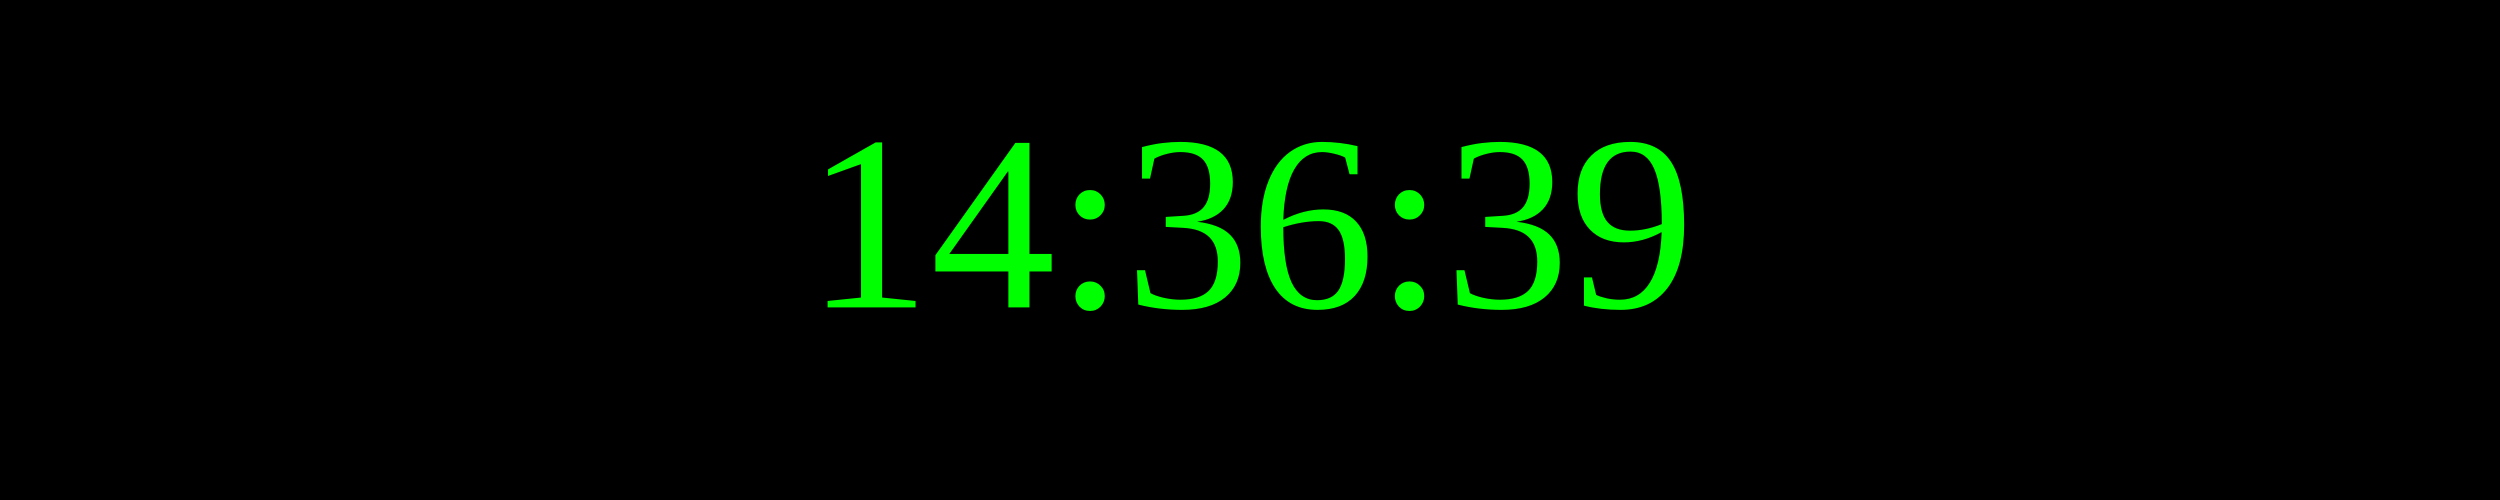
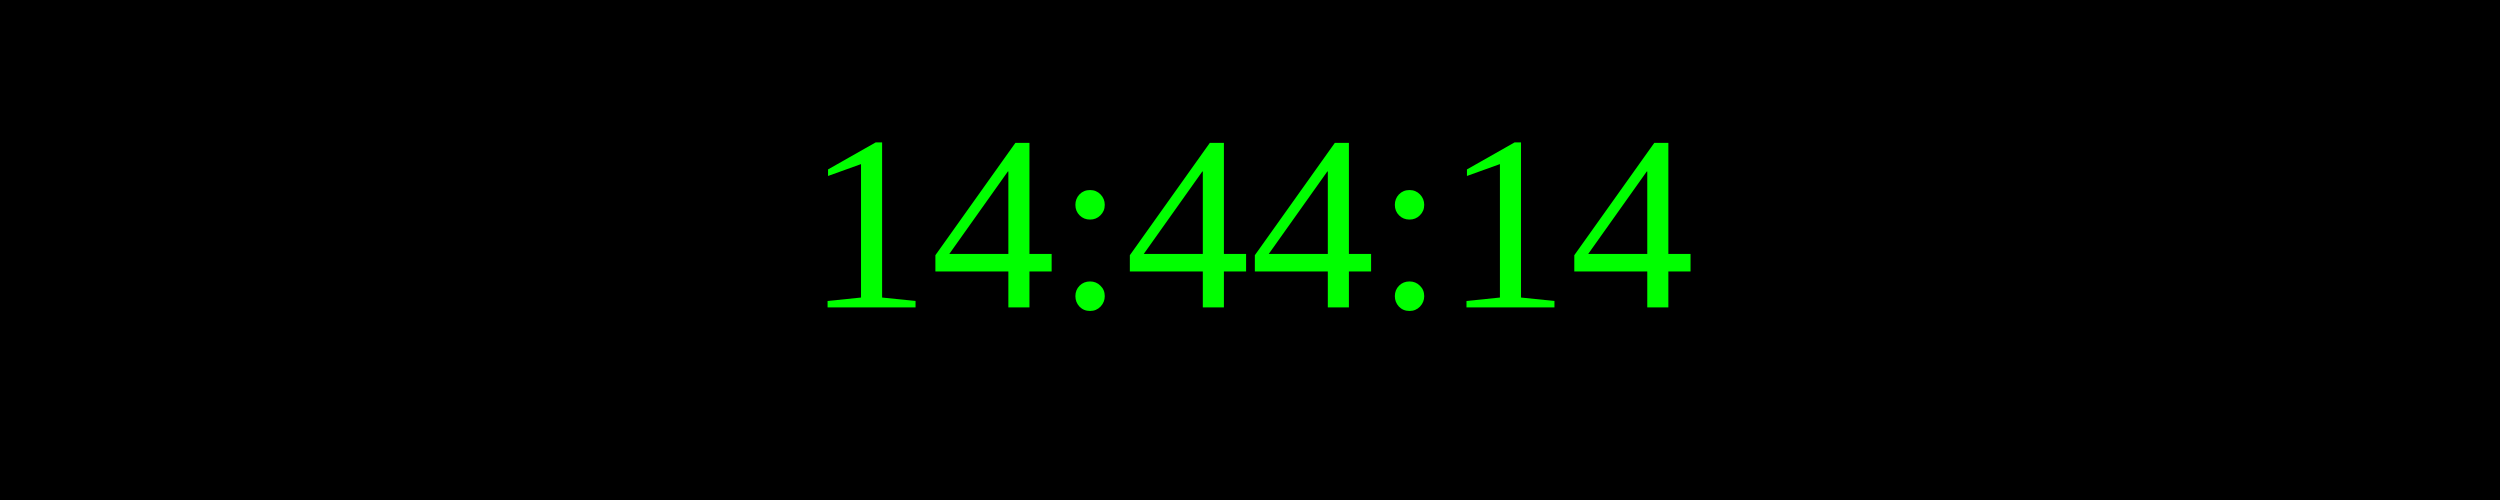
<svg xmlns="http://www.w3.org/2000/svg" width="250" height="50">
  <rect width="100%" height="100%" fill="black" />
  <text x="50%" y="50%" font-size="25" fill="lime" text-anchor="middle" dominant-baseline="middle">
- 14:36:39
+ 14:44:14
</text>
</svg>
